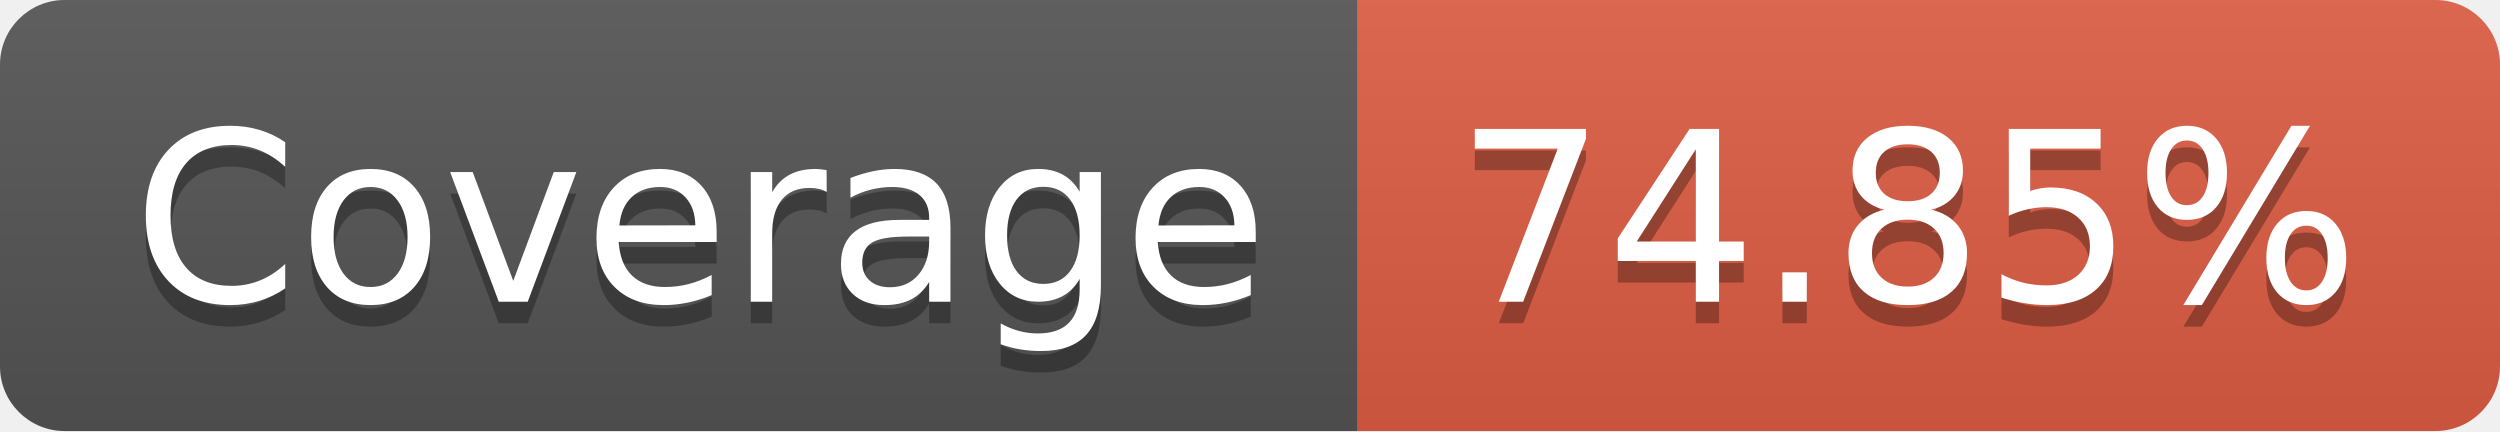
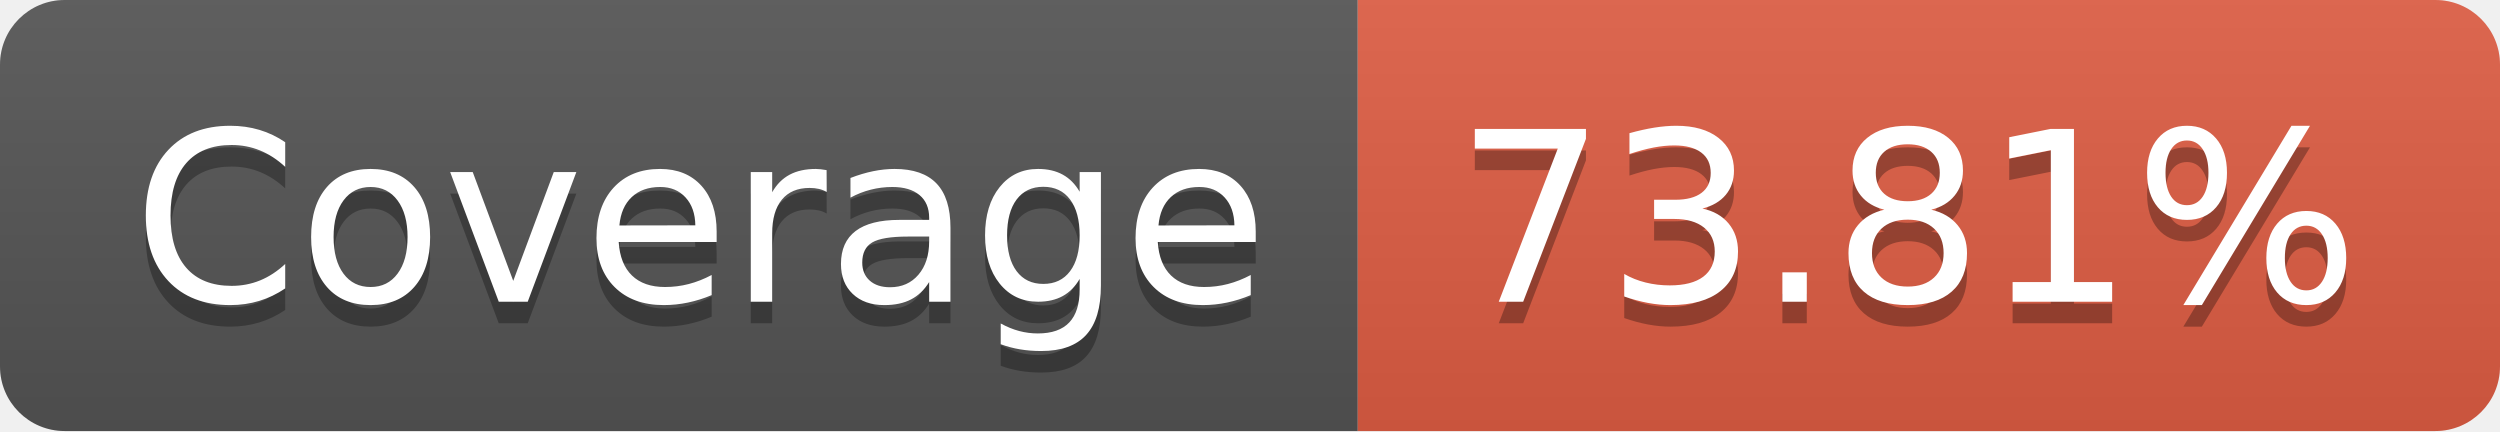
- <svg xmlns="http://www.w3.org/2000/svg" width="116" height="20" role="img" aria-label="Coverage: 74.85%">
+ <svg xmlns="http://www.w3.org/2000/svg" width="116" height="20" role="img" aria-label="Coverage: 73.81%">
  <linearGradient id="s" x2="0" y2="100%">
    <stop offset="0" stop-color="#bbb" stop-opacity=".1" />
    <stop offset="1" stop-opacity=".1" />
  </linearGradient>
  <clipPath id="r">
    <rect width="116" height="20" rx="3" fill="#fff" />
  </clipPath>
  <g clip-path="url(#r)">
    <rect width="63" height="20" fill="#555" />
    <rect x="63" width="53" height="20" fill="#e05d44" />
    <rect width="116" height="20" fill="url(#s)" />
  </g>
  <g fill="#fff" text-anchor="middle" font-family="Verdana,Geneva,DejaVu Sans,sans-serif" text-rendering="geometricPrecision" font-size="110">
    <text aria-hidden="true" x="325" y="150" fill="#010101" fill-opacity=".3" transform="scale(.1)" textLength="530">Coverage</text>
    <text x="325" y="140" transform="scale(.1)" fill="#fff" textLength="530">Coverage</text>
-     <text aria-hidden="true" x="885" y="150" fill="#010101" fill-opacity=".3" transform="scale(.1)" textLength="430">74.85%</text>
-     <text x="885" y="140" transform="scale(.1)" fill="#fff" textLength="430">74.85%</text>
+     <text aria-hidden="true" x="885" y="150" fill="#010101" fill-opacity=".3" transform="scale(.1)" textLength="430">73.81%</text>
+     <text x="885" y="140" transform="scale(.1)" fill="#fff" textLength="430">73.81%</text>
  </g>
</svg>
